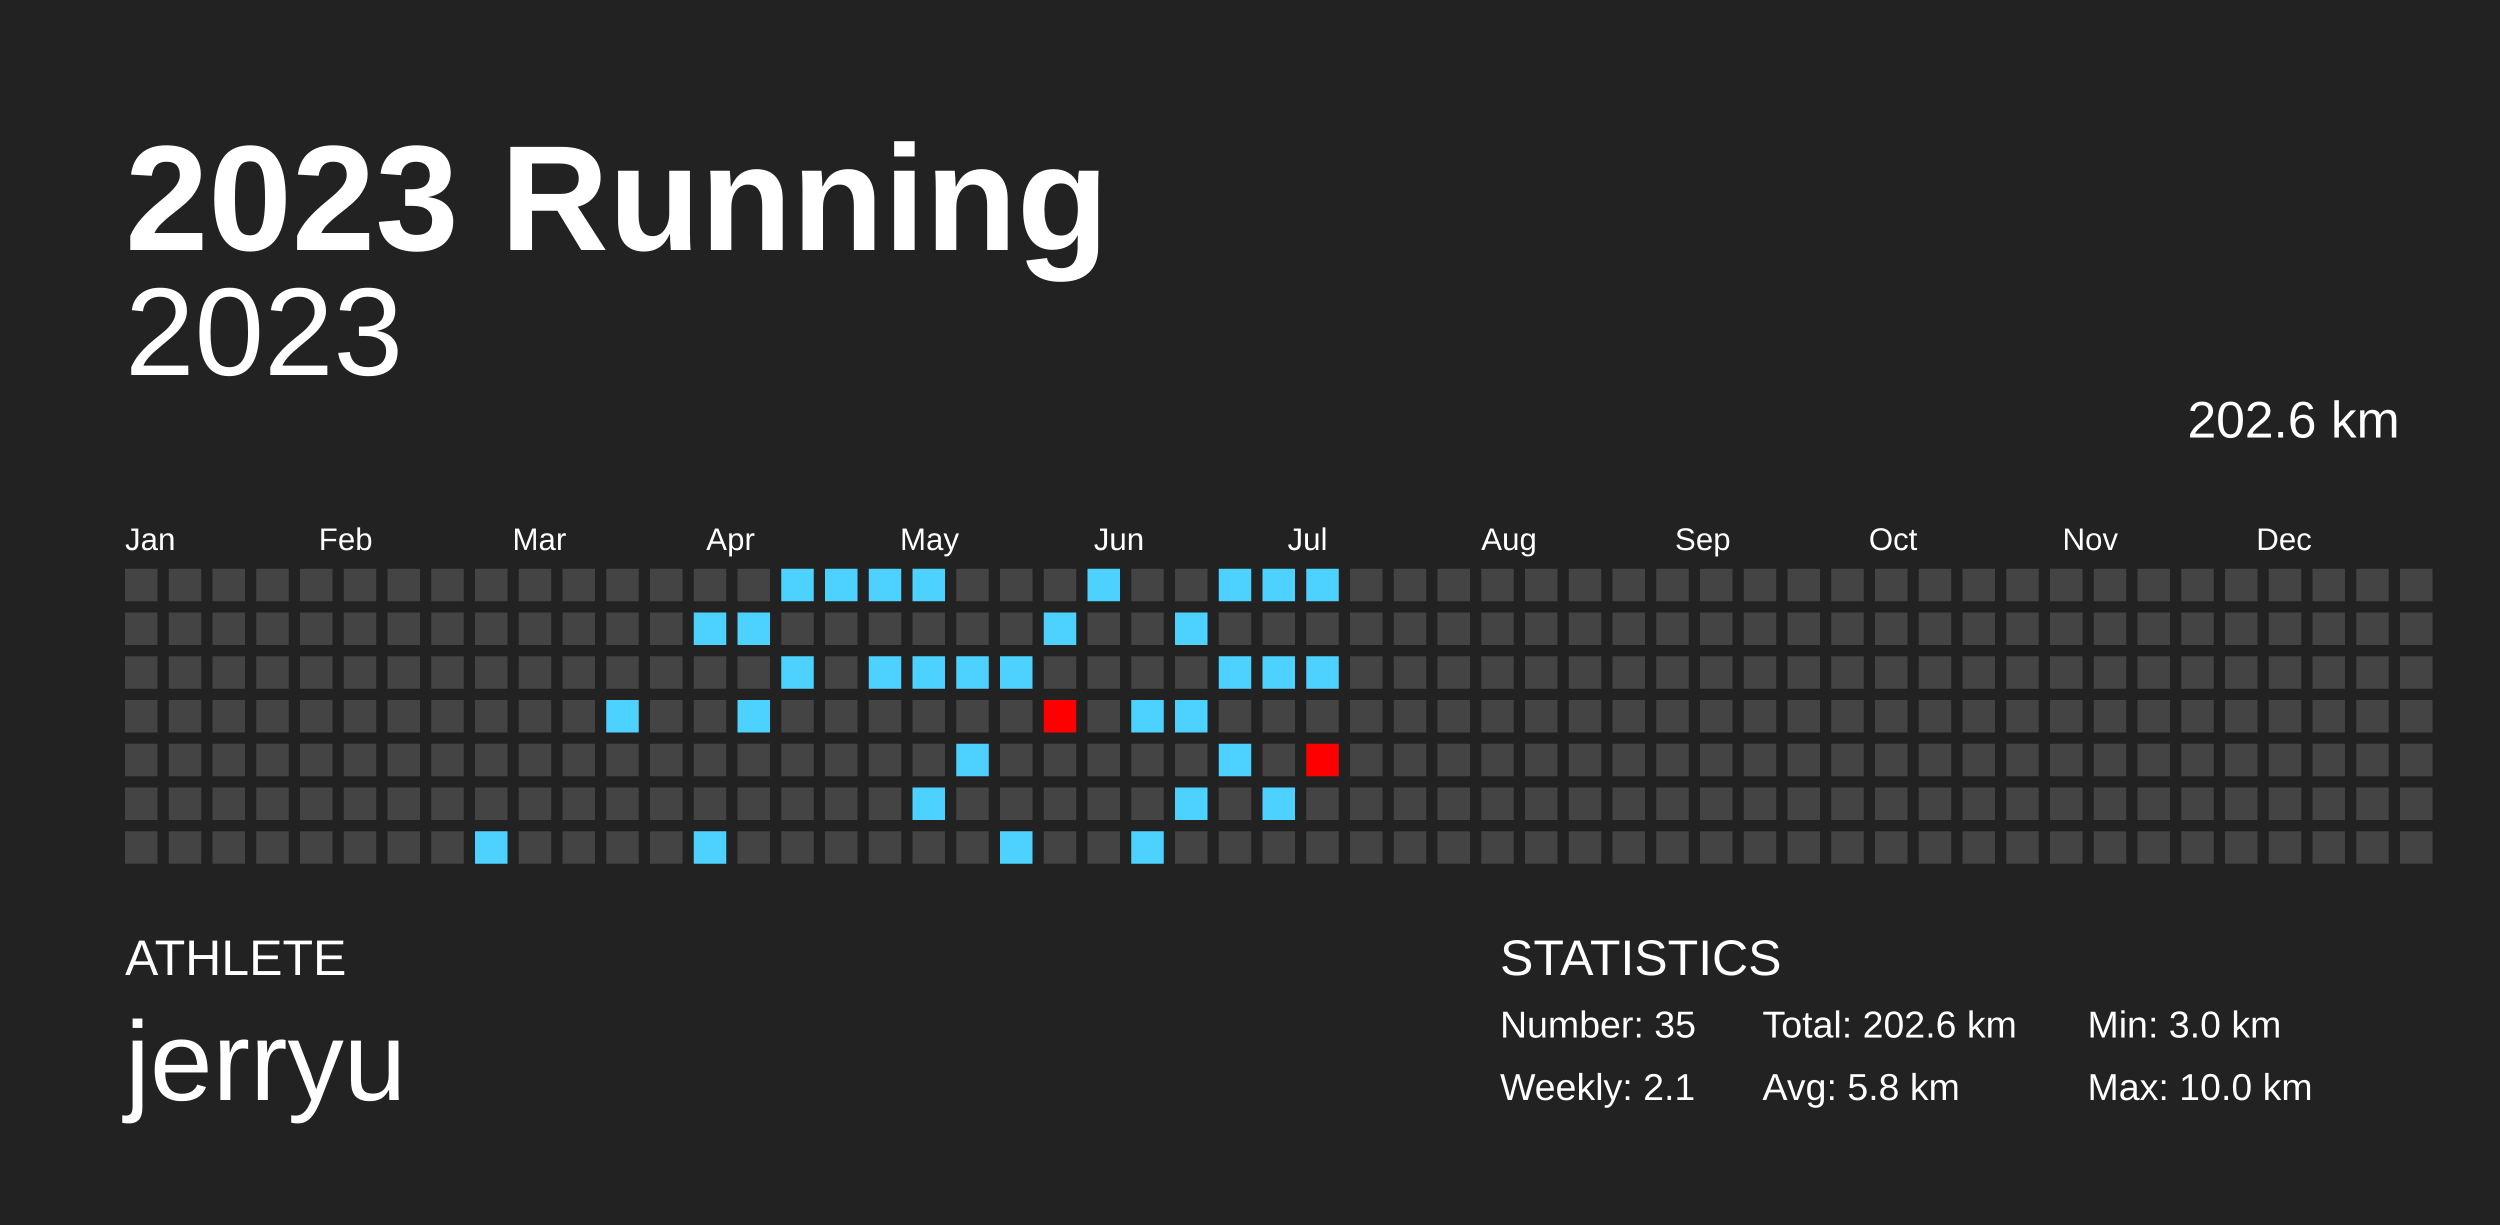
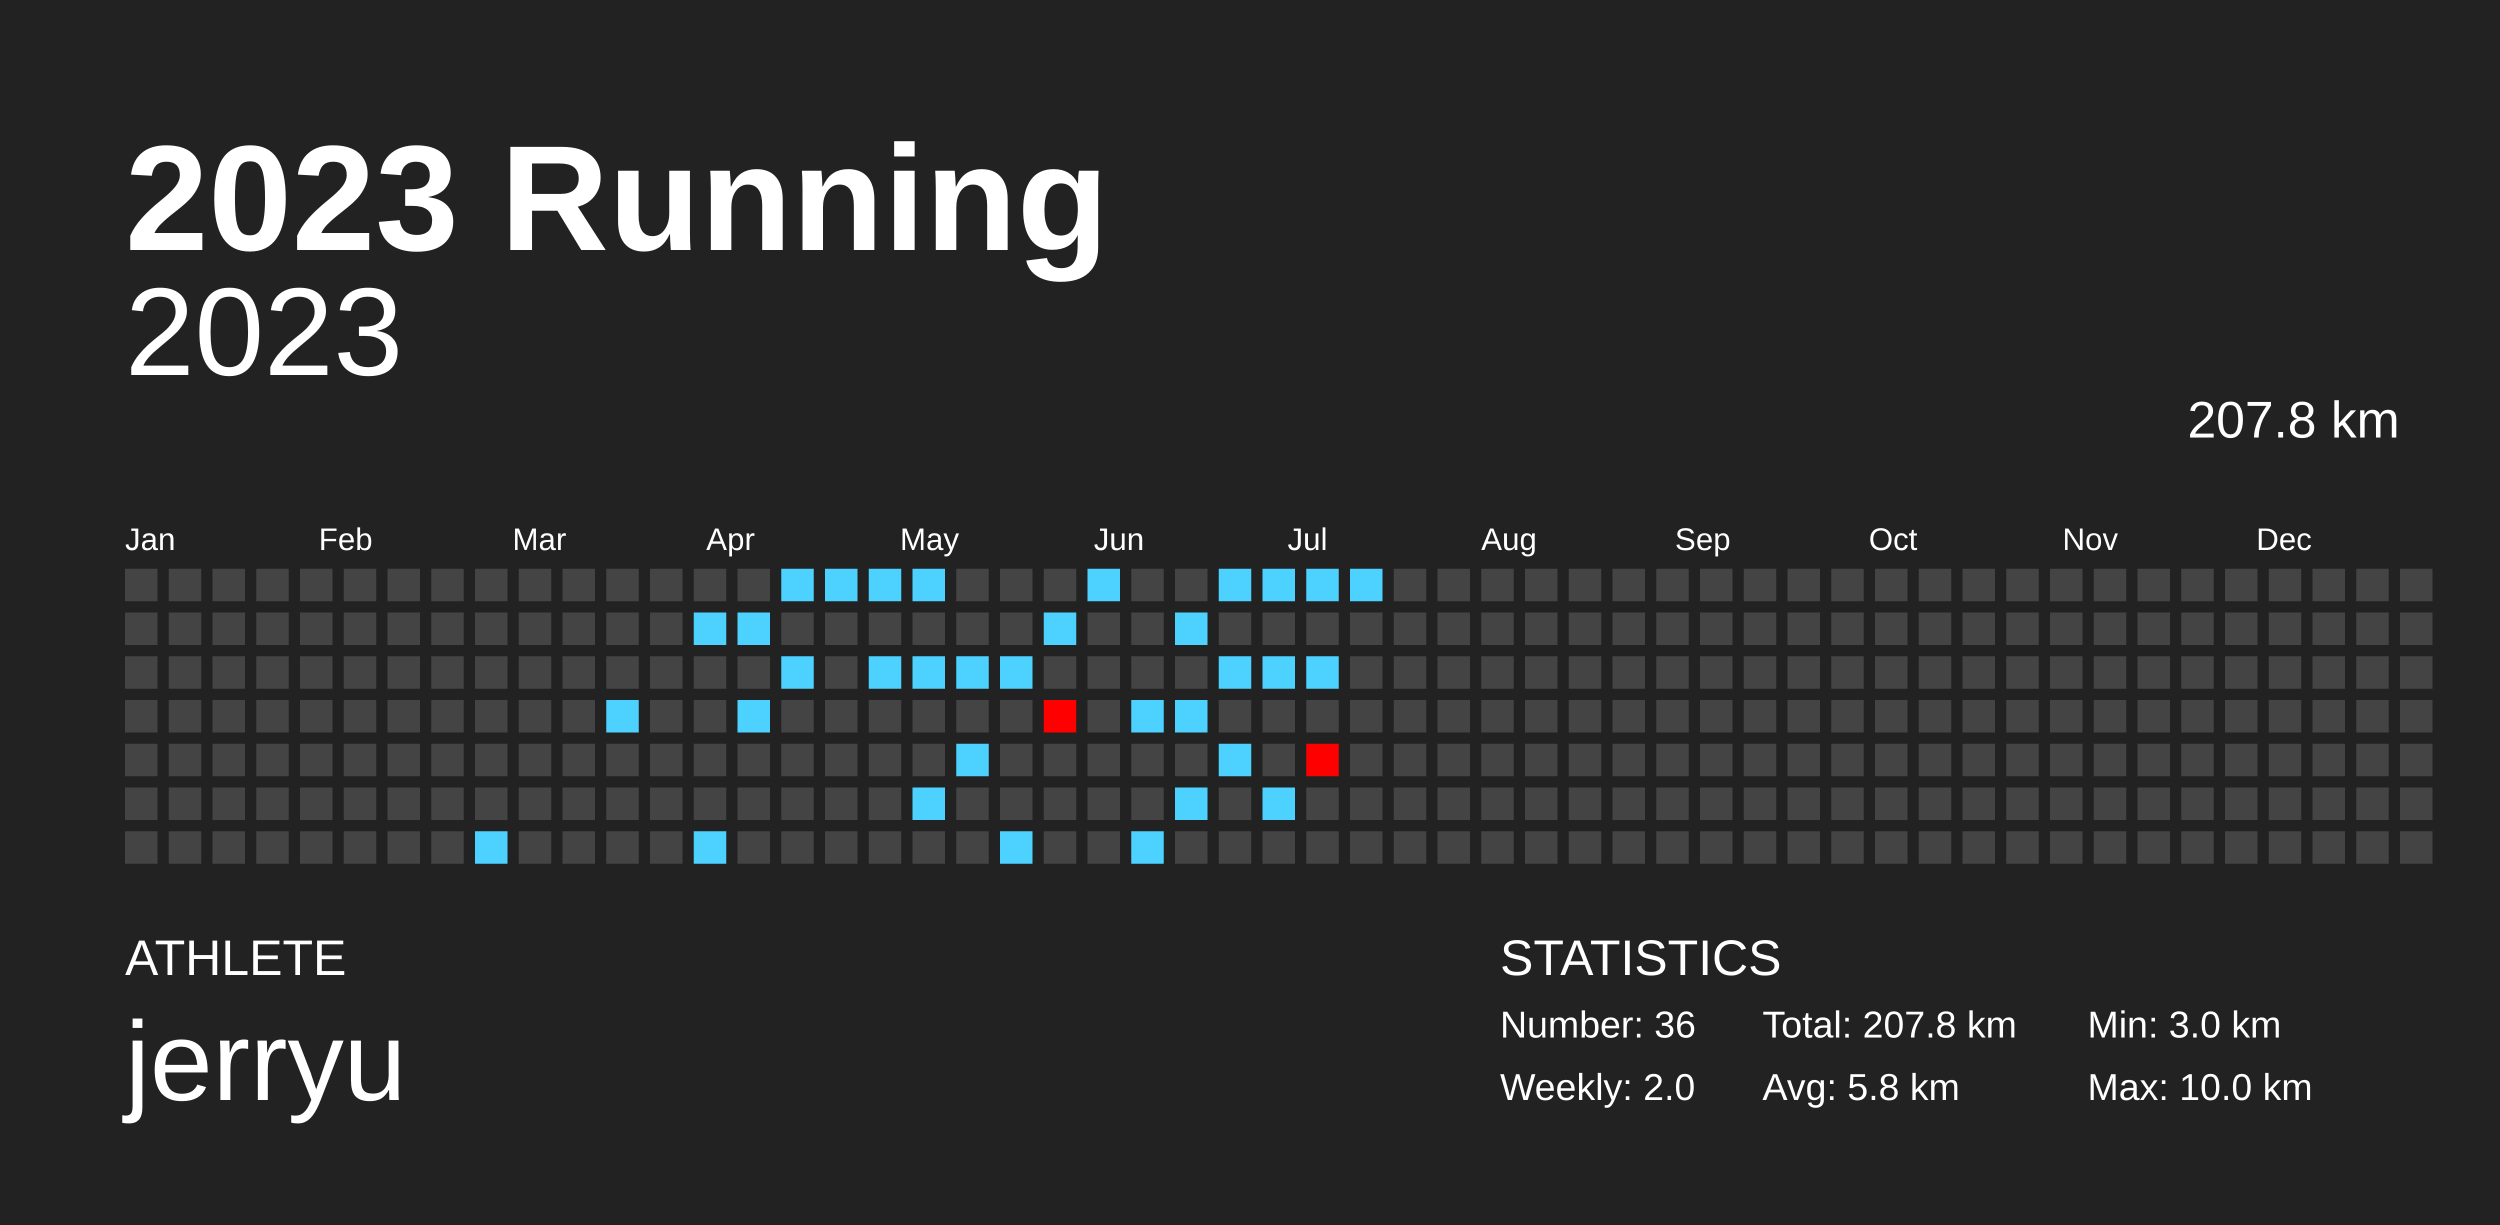
<svg xmlns="http://www.w3.org/2000/svg" baseProfile="full" height="98mm" version="1.1" viewBox="0,0,200,98" width="200mm">
  <defs />
  <rect fill="#222222" height="98" width="200" x="0" y="0" />
  <text fill="#FFFFFF" style="font-size:12px; font-family:Arial; font-weight:bold;" x="10" y="20">2023 Running</text>
  <text fill="#FFFFFF" style="font-size:4px; font-family:Arial" x="10" y="78">ATHLETE</text>
  <text fill="#FFFFFF" style="font-size:9px; font-family:Arial" x="10" y="88">jerryu</text>
  <text fill="#FFFFFF" style="font-size:4px; font-family:Arial" x="120" y="78">STATISTICS</text>
-   <text fill="#FFFFFF" style="font-size:3px; font-family:Arial" x="120" y="83">Number: 35</text>
-   <text fill="#FFFFFF" style="font-size:3px; font-family:Arial" x="120" y="88">Weekly: 2.1</text>
-   <text fill="#FFFFFF" style="font-size:3px; font-family:Arial" x="141" y="83">Total: 202.6 km</text>
+   <text fill="#FFFFFF" style="font-size:3px; font-family:Arial" x="120" y="83">Number: 36</text>
+   <text fill="#FFFFFF" style="font-size:3px; font-family:Arial" x="120" y="88">Weekly: 2.0</text>
+   <text fill="#FFFFFF" style="font-size:3px; font-family:Arial" x="141" y="83">Total: 207.8 km</text>
  <text fill="#FFFFFF" style="font-size:3px; font-family:Arial" x="141" y="88">Avg: 5.8 km</text>
  <text fill="#FFFFFF" style="font-size:3px; font-family:Arial" x="167" y="83">Min: 3.0 km</text>
  <text fill="#FFFFFF" style="font-size:3px; font-family:Arial" x="167" y="88">Max: 10.0 km</text>
  <text alignment-baseline="hanging" fill="#FFFFFF" style="font-size:10.0px; font-family:Arial;" x="10" y="30">2023</text>
-   <text alignment-baseline="hanging" fill="#FFFFFF" style="font-size:4.125px; font-family:Arial;" x="175" y="35">202.6 km</text>
+   <text alignment-baseline="hanging" fill="#FFFFFF" style="font-size:4.125px; font-family:Arial;" x="175" y="35">207.8 km</text>
  <text fill="#FFFFFF" style="font-size:2.5px; font-family:Arial" x="10.0" y="44">Jan</text>
  <text fill="#FFFFFF" style="font-size:2.5px; font-family:Arial" x="25.5" y="44">Feb</text>
  <text fill="#FFFFFF" style="font-size:2.5px; font-family:Arial" x="41.0" y="44">Mar</text>
  <text fill="#FFFFFF" style="font-size:2.5px; font-family:Arial" x="56.5" y="44">Apr</text>
  <text fill="#FFFFFF" style="font-size:2.5px; font-family:Arial" x="72.0" y="44">May</text>
  <text fill="#FFFFFF" style="font-size:2.5px; font-family:Arial" x="87.5" y="44">Jun</text>
  <text fill="#FFFFFF" style="font-size:2.5px; font-family:Arial" x="103.0" y="44">Jul</text>
  <text fill="#FFFFFF" style="font-size:2.5px; font-family:Arial" x="118.5" y="44">Aug</text>
  <text fill="#FFFFFF" style="font-size:2.5px; font-family:Arial" x="134.0" y="44">Sep</text>
  <text fill="#FFFFFF" style="font-size:2.5px; font-family:Arial" x="149.5" y="44">Oct</text>
  <text fill="#FFFFFF" style="font-size:2.5px; font-family:Arial" x="165.0" y="44">Nov</text>
  <text fill="#FFFFFF" style="font-size:2.5px; font-family:Arial" x="180.5" y="44">Dec</text>
  <rect fill="#444444" height="2.6" width="2.6" x="10.0" y="45.5" />
  <rect fill="#444444" height="2.6" width="2.6" x="10.0" y="49.0" />
  <rect fill="#444444" height="2.6" width="2.6" x="10.0" y="52.5" />
  <rect fill="#444444" height="2.6" width="2.6" x="10.0" y="56.0" />
  <rect fill="#444444" height="2.6" width="2.6" x="10.0" y="59.5" />
  <rect fill="#444444" height="2.6" width="2.6" x="10.0" y="63.0" />
  <rect fill="#444444" height="2.6" width="2.6" x="10.0" y="66.5" />
  <rect fill="#444444" height="2.6" width="2.6" x="13.5" y="45.5" />
  <rect fill="#444444" height="2.6" width="2.6" x="13.5" y="49.0" />
  <rect fill="#444444" height="2.6" width="2.6" x="13.5" y="52.5" />
  <rect fill="#444444" height="2.6" width="2.6" x="13.5" y="56.0" />
  <rect fill="#444444" height="2.6" width="2.6" x="13.5" y="59.5" />
  <rect fill="#444444" height="2.6" width="2.6" x="13.5" y="63.0" />
  <rect fill="#444444" height="2.6" width="2.6" x="13.5" y="66.5" />
  <rect fill="#444444" height="2.6" width="2.6" x="17.0" y="45.5" />
  <rect fill="#444444" height="2.6" width="2.6" x="17.0" y="49.0" />
  <rect fill="#444444" height="2.6" width="2.6" x="17.0" y="52.5" />
  <rect fill="#444444" height="2.6" width="2.6" x="17.0" y="56.0" />
  <rect fill="#444444" height="2.6" width="2.6" x="17.0" y="59.5" />
  <rect fill="#444444" height="2.6" width="2.6" x="17.0" y="63.0" />
  <rect fill="#444444" height="2.6" width="2.6" x="17.0" y="66.5" />
  <rect fill="#444444" height="2.6" width="2.6" x="20.5" y="45.5" />
  <rect fill="#444444" height="2.6" width="2.6" x="20.5" y="49.0" />
  <rect fill="#444444" height="2.6" width="2.6" x="20.5" y="52.5" />
  <rect fill="#444444" height="2.6" width="2.6" x="20.5" y="56.0" />
  <rect fill="#444444" height="2.6" width="2.6" x="20.5" y="59.5" />
  <rect fill="#444444" height="2.6" width="2.6" x="20.5" y="63.0" />
  <rect fill="#444444" height="2.6" width="2.6" x="20.5" y="66.5" />
  <rect fill="#444444" height="2.6" width="2.6" x="24.0" y="45.5" />
  <rect fill="#444444" height="2.6" width="2.6" x="24.0" y="49.0" />
  <rect fill="#444444" height="2.6" width="2.6" x="24.0" y="52.5" />
  <rect fill="#444444" height="2.6" width="2.6" x="24.0" y="56.0" />
  <rect fill="#444444" height="2.6" width="2.6" x="24.0" y="59.5" />
  <rect fill="#444444" height="2.6" width="2.6" x="24.0" y="63.0" />
  <rect fill="#444444" height="2.6" width="2.6" x="24.0" y="66.5" />
  <rect fill="#444444" height="2.6" width="2.6" x="27.5" y="45.5" />
  <rect fill="#444444" height="2.6" width="2.6" x="27.5" y="49.0" />
  <rect fill="#444444" height="2.6" width="2.6" x="27.5" y="52.5" />
  <rect fill="#444444" height="2.6" width="2.6" x="27.5" y="56.0" />
  <rect fill="#444444" height="2.6" width="2.6" x="27.5" y="59.5" />
  <rect fill="#444444" height="2.6" width="2.6" x="27.5" y="63.0" />
  <rect fill="#444444" height="2.6" width="2.6" x="27.5" y="66.5" />
  <rect fill="#444444" height="2.6" width="2.6" x="31.0" y="45.5" />
  <rect fill="#444444" height="2.6" width="2.6" x="31.0" y="49.0" />
  <rect fill="#444444" height="2.6" width="2.6" x="31.0" y="52.5" />
  <rect fill="#444444" height="2.6" width="2.6" x="31.0" y="56.0" />
  <rect fill="#444444" height="2.6" width="2.6" x="31.0" y="59.5" />
  <rect fill="#444444" height="2.6" width="2.6" x="31.0" y="63.0" />
  <rect fill="#444444" height="2.6" width="2.6" x="31.0" y="66.5" />
  <rect fill="#444444" height="2.6" width="2.6" x="34.5" y="45.5" />
  <rect fill="#444444" height="2.6" width="2.6" x="34.5" y="49.0" />
  <rect fill="#444444" height="2.6" width="2.6" x="34.5" y="52.5" />
  <rect fill="#444444" height="2.6" width="2.6" x="34.5" y="56.0" />
  <rect fill="#444444" height="2.6" width="2.6" x="34.5" y="59.5" />
  <rect fill="#444444" height="2.6" width="2.6" x="34.5" y="63.0" />
  <rect fill="#444444" height="2.6" width="2.6" x="34.5" y="66.5" />
  <rect fill="#444444" height="2.6" width="2.6" x="38.0" y="45.5" />
  <rect fill="#444444" height="2.6" width="2.6" x="38.0" y="49.0" />
  <rect fill="#444444" height="2.6" width="2.6" x="38.0" y="52.5" />
  <rect fill="#444444" height="2.6" width="2.6" x="38.0" y="56.0" />
  <rect fill="#444444" height="2.6" width="2.6" x="38.0" y="59.5" />
  <rect fill="#444444" height="2.6" width="2.6" x="38.0" y="63.0" />
  <rect fill="#4dd2ff" height="2.6" width="2.6" x="38.0" y="66.5" />
  <rect fill="#444444" height="2.6" width="2.6" x="41.5" y="45.5" />
  <rect fill="#444444" height="2.6" width="2.6" x="41.5" y="49.0" />
  <rect fill="#444444" height="2.6" width="2.6" x="41.5" y="52.5" />
  <rect fill="#444444" height="2.6" width="2.6" x="41.5" y="56.0" />
  <rect fill="#444444" height="2.6" width="2.6" x="41.5" y="59.5" />
  <rect fill="#444444" height="2.6" width="2.6" x="41.5" y="63.0" />
  <rect fill="#444444" height="2.6" width="2.6" x="41.5" y="66.5" />
  <rect fill="#444444" height="2.6" width="2.6" x="45.0" y="45.5" />
  <rect fill="#444444" height="2.6" width="2.6" x="45.0" y="49.0" />
  <rect fill="#444444" height="2.6" width="2.6" x="45.0" y="52.5" />
  <rect fill="#444444" height="2.6" width="2.6" x="45.0" y="56.0" />
  <rect fill="#444444" height="2.6" width="2.6" x="45.0" y="59.5" />
  <rect fill="#444444" height="2.6" width="2.6" x="45.0" y="63.0" />
  <rect fill="#444444" height="2.6" width="2.6" x="45.0" y="66.5" />
  <rect fill="#444444" height="2.6" width="2.6" x="48.5" y="45.5" />
  <rect fill="#444444" height="2.6" width="2.6" x="48.5" y="49.0" />
  <rect fill="#444444" height="2.6" width="2.6" x="48.5" y="52.5" />
  <rect fill="#4dd2ff" height="2.6" width="2.6" x="48.5" y="56.0" />
  <rect fill="#444444" height="2.6" width="2.6" x="48.5" y="59.5" />
  <rect fill="#444444" height="2.6" width="2.6" x="48.5" y="63.0" />
  <rect fill="#444444" height="2.6" width="2.6" x="48.5" y="66.5" />
  <rect fill="#444444" height="2.6" width="2.6" x="52.0" y="45.5" />
  <rect fill="#444444" height="2.6" width="2.6" x="52.0" y="49.0" />
  <rect fill="#444444" height="2.6" width="2.6" x="52.0" y="52.5" />
  <rect fill="#444444" height="2.6" width="2.6" x="52.0" y="56.0" />
  <rect fill="#444444" height="2.6" width="2.6" x="52.0" y="59.5" />
  <rect fill="#444444" height="2.6" width="2.6" x="52.0" y="63.0" />
  <rect fill="#444444" height="2.6" width="2.6" x="52.0" y="66.5" />
  <rect fill="#444444" height="2.6" width="2.6" x="55.5" y="45.5" />
  <rect fill="#4dd2ff" height="2.6" width="2.6" x="55.5" y="49.0" />
  <rect fill="#444444" height="2.6" width="2.6" x="55.5" y="52.5" />
  <rect fill="#444444" height="2.6" width="2.6" x="55.5" y="56.0" />
  <rect fill="#444444" height="2.6" width="2.6" x="55.5" y="59.5" />
  <rect fill="#444444" height="2.6" width="2.6" x="55.5" y="63.0" />
  <rect fill="#4dd2ff" height="2.6" width="2.6" x="55.5" y="66.5" />
  <rect fill="#444444" height="2.6" width="2.6" x="59.0" y="45.5" />
  <rect fill="#4dd2ff" height="2.6" width="2.6" x="59.0" y="49.0" />
  <rect fill="#444444" height="2.6" width="2.6" x="59.0" y="52.5" />
  <rect fill="#4dd2ff" height="2.6" width="2.6" x="59.0" y="56.0" />
  <rect fill="#444444" height="2.6" width="2.6" x="59.0" y="59.5" />
  <rect fill="#444444" height="2.6" width="2.6" x="59.0" y="63.0" />
  <rect fill="#444444" height="2.6" width="2.6" x="59.0" y="66.5" />
  <rect fill="#4dd2ff" height="2.6" width="2.6" x="62.5" y="45.5" />
  <rect fill="#444444" height="2.6" width="2.6" x="62.5" y="49.0" />
  <rect fill="#4dd2ff" height="2.6" width="2.6" x="62.5" y="52.5" />
  <rect fill="#444444" height="2.6" width="2.6" x="62.5" y="56.0" />
  <rect fill="#444444" height="2.6" width="2.6" x="62.5" y="59.5" />
  <rect fill="#444444" height="2.6" width="2.6" x="62.5" y="63.0" />
  <rect fill="#444444" height="2.6" width="2.6" x="62.5" y="66.5" />
  <rect fill="#4dd2ff" height="2.6" width="2.6" x="66.0" y="45.5" />
  <rect fill="#444444" height="2.6" width="2.6" x="66.0" y="49.0" />
  <rect fill="#444444" height="2.6" width="2.6" x="66.0" y="52.5" />
  <rect fill="#444444" height="2.6" width="2.6" x="66.0" y="56.0" />
  <rect fill="#444444" height="2.6" width="2.6" x="66.0" y="59.5" />
  <rect fill="#444444" height="2.6" width="2.6" x="66.0" y="63.0" />
  <rect fill="#444444" height="2.6" width="2.6" x="66.0" y="66.5" />
  <rect fill="#4dd2ff" height="2.6" width="2.6" x="69.5" y="45.5" />
  <rect fill="#444444" height="2.6" width="2.6" x="69.5" y="49.0" />
  <rect fill="#4dd2ff" height="2.6" width="2.6" x="69.5" y="52.5" />
  <rect fill="#444444" height="2.6" width="2.6" x="69.5" y="56.0" />
  <rect fill="#444444" height="2.6" width="2.6" x="69.5" y="59.5" />
  <rect fill="#444444" height="2.6" width="2.6" x="69.5" y="63.0" />
  <rect fill="#444444" height="2.6" width="2.6" x="69.5" y="66.5" />
  <rect fill="#4dd2ff" height="2.6" width="2.6" x="73.0" y="45.5" />
  <rect fill="#444444" height="2.6" width="2.6" x="73.0" y="49.0" />
  <rect fill="#4dd2ff" height="2.6" width="2.6" x="73.0" y="52.5" />
  <rect fill="#444444" height="2.6" width="2.6" x="73.0" y="56.0" />
  <rect fill="#444444" height="2.6" width="2.6" x="73.0" y="59.5" />
  <rect fill="#4dd2ff" height="2.6" width="2.6" x="73.0" y="63.0" />
  <rect fill="#444444" height="2.6" width="2.6" x="73.0" y="66.5" />
  <rect fill="#444444" height="2.6" width="2.6" x="76.5" y="45.5" />
  <rect fill="#444444" height="2.6" width="2.6" x="76.5" y="49.0" />
  <rect fill="#4dd2ff" height="2.6" width="2.6" x="76.5" y="52.5" />
  <rect fill="#444444" height="2.6" width="2.6" x="76.5" y="56.0" />
  <rect fill="#4dd2ff" height="2.6" width="2.6" x="76.5" y="59.5" />
  <rect fill="#444444" height="2.6" width="2.6" x="76.5" y="63.0" />
  <rect fill="#444444" height="2.6" width="2.6" x="76.5" y="66.5" />
  <rect fill="#444444" height="2.6" width="2.6" x="80.0" y="45.5" />
  <rect fill="#444444" height="2.6" width="2.6" x="80.0" y="49.0" />
  <rect fill="#4dd2ff" height="2.6" width="2.6" x="80.0" y="52.5" />
  <rect fill="#444444" height="2.6" width="2.6" x="80.0" y="56.0" />
  <rect fill="#444444" height="2.6" width="2.6" x="80.0" y="59.5" />
  <rect fill="#444444" height="2.6" width="2.6" x="80.0" y="63.0" />
  <rect fill="#4dd2ff" height="2.6" width="2.6" x="80.0" y="66.5" />
  <rect fill="#444444" height="2.6" width="2.6" x="83.5" y="45.5" />
  <rect fill="#4dd2ff" height="2.6" width="2.6" x="83.5" y="49.0" />
  <rect fill="#444444" height="2.6" width="2.6" x="83.5" y="52.5" />
  <rect fill="#ff0000" height="2.6" width="2.6" x="83.5" y="56.0" />
  <rect fill="#444444" height="2.6" width="2.6" x="83.5" y="59.5" />
  <rect fill="#444444" height="2.6" width="2.6" x="83.5" y="63.0" />
  <rect fill="#444444" height="2.6" width="2.6" x="83.5" y="66.5" />
  <rect fill="#4dd2ff" height="2.6" width="2.6" x="87.0" y="45.5" />
  <rect fill="#444444" height="2.6" width="2.6" x="87.0" y="49.0" />
  <rect fill="#444444" height="2.6" width="2.6" x="87.0" y="52.5" />
  <rect fill="#444444" height="2.6" width="2.6" x="87.0" y="56.0" />
  <rect fill="#444444" height="2.6" width="2.6" x="87.0" y="59.5" />
  <rect fill="#444444" height="2.6" width="2.6" x="87.0" y="63.0" />
  <rect fill="#444444" height="2.6" width="2.6" x="87.0" y="66.5" />
  <rect fill="#444444" height="2.6" width="2.6" x="90.5" y="45.5" />
  <rect fill="#444444" height="2.6" width="2.6" x="90.5" y="49.0" />
  <rect fill="#444444" height="2.6" width="2.6" x="90.5" y="52.5" />
  <rect fill="#4dd2ff" height="2.6" width="2.6" x="90.5" y="56.0" />
  <rect fill="#444444" height="2.6" width="2.6" x="90.5" y="59.5" />
  <rect fill="#444444" height="2.6" width="2.6" x="90.5" y="63.0" />
  <rect fill="#4dd2ff" height="2.6" width="2.6" x="90.5" y="66.5" />
  <rect fill="#444444" height="2.6" width="2.6" x="94.0" y="45.5" />
  <rect fill="#4dd2ff" height="2.6" width="2.6" x="94.0" y="49.0" />
  <rect fill="#444444" height="2.6" width="2.6" x="94.0" y="52.5" />
  <rect fill="#4dd2ff" height="2.6" width="2.6" x="94.0" y="56.0" />
  <rect fill="#444444" height="2.6" width="2.6" x="94.0" y="59.5" />
  <rect fill="#4dd2ff" height="2.6" width="2.6" x="94.0" y="63.0" />
  <rect fill="#444444" height="2.6" width="2.6" x="94.0" y="66.5" />
  <rect fill="#4dd2ff" height="2.6" width="2.6" x="97.5" y="45.5" />
  <rect fill="#444444" height="2.6" width="2.6" x="97.5" y="49.0" />
  <rect fill="#4dd2ff" height="2.6" width="2.6" x="97.5" y="52.5" />
  <rect fill="#444444" height="2.6" width="2.6" x="97.5" y="56.0" />
  <rect fill="#4dd2ff" height="2.6" width="2.6" x="97.5" y="59.5" />
  <rect fill="#444444" height="2.6" width="2.6" x="97.5" y="63.0" />
  <rect fill="#444444" height="2.6" width="2.6" x="97.5" y="66.5" />
  <rect fill="#4dd2ff" height="2.6" width="2.6" x="101.0" y="45.5" />
  <rect fill="#444444" height="2.6" width="2.6" x="101.0" y="49.0" />
  <rect fill="#4dd2ff" height="2.6" width="2.6" x="101.0" y="52.5" />
  <rect fill="#444444" height="2.6" width="2.6" x="101.0" y="56.0" />
  <rect fill="#444444" height="2.6" width="2.6" x="101.0" y="59.5" />
  <rect fill="#4dd2ff" height="2.6" width="2.6" x="101.0" y="63.0" />
  <rect fill="#444444" height="2.6" width="2.6" x="101.0" y="66.5" />
  <rect fill="#4dd2ff" height="2.6" width="2.6" x="104.5" y="45.5" />
  <rect fill="#444444" height="2.6" width="2.6" x="104.5" y="49.0" />
  <rect fill="#4dd2ff" height="2.6" width="2.6" x="104.5" y="52.5" />
  <rect fill="#444444" height="2.6" width="2.6" x="104.5" y="56.0" />
  <rect fill="#ff0000" height="2.6" width="2.6" x="104.5" y="59.5" />
  <rect fill="#444444" height="2.6" width="2.6" x="104.5" y="63.0" />
  <rect fill="#444444" height="2.6" width="2.6" x="104.5" y="66.5" />
-   <rect fill="#444444" height="2.6" width="2.6" x="108.0" y="45.5" />
+   <rect fill="#4dd2ff" height="2.6" width="2.6" x="108.0" y="45.5" />
  <rect fill="#444444" height="2.6" width="2.6" x="108.0" y="49.0" />
  <rect fill="#444444" height="2.6" width="2.6" x="108.0" y="52.5" />
  <rect fill="#444444" height="2.6" width="2.6" x="108.0" y="56.0" />
  <rect fill="#444444" height="2.6" width="2.6" x="108.0" y="59.5" />
  <rect fill="#444444" height="2.6" width="2.6" x="108.0" y="63.0" />
  <rect fill="#444444" height="2.6" width="2.6" x="108.0" y="66.5" />
  <rect fill="#444444" height="2.6" width="2.6" x="111.5" y="45.5" />
  <rect fill="#444444" height="2.6" width="2.6" x="111.5" y="49.0" />
  <rect fill="#444444" height="2.6" width="2.6" x="111.5" y="52.5" />
  <rect fill="#444444" height="2.6" width="2.6" x="111.5" y="56.0" />
  <rect fill="#444444" height="2.6" width="2.6" x="111.5" y="59.5" />
  <rect fill="#444444" height="2.6" width="2.6" x="111.5" y="63.0" />
  <rect fill="#444444" height="2.6" width="2.6" x="111.5" y="66.5" />
  <rect fill="#444444" height="2.6" width="2.6" x="115.0" y="45.5" />
  <rect fill="#444444" height="2.6" width="2.6" x="115.0" y="49.0" />
  <rect fill="#444444" height="2.6" width="2.6" x="115.0" y="52.5" />
  <rect fill="#444444" height="2.6" width="2.6" x="115.0" y="56.0" />
  <rect fill="#444444" height="2.6" width="2.6" x="115.0" y="59.5" />
  <rect fill="#444444" height="2.6" width="2.6" x="115.0" y="63.0" />
  <rect fill="#444444" height="2.6" width="2.6" x="115.0" y="66.5" />
  <rect fill="#444444" height="2.6" width="2.6" x="118.5" y="45.5" />
  <rect fill="#444444" height="2.6" width="2.6" x="118.5" y="49.0" />
  <rect fill="#444444" height="2.6" width="2.6" x="118.5" y="52.5" />
  <rect fill="#444444" height="2.6" width="2.6" x="118.5" y="56.0" />
  <rect fill="#444444" height="2.6" width="2.6" x="118.5" y="59.5" />
  <rect fill="#444444" height="2.6" width="2.6" x="118.5" y="63.0" />
  <rect fill="#444444" height="2.6" width="2.6" x="118.5" y="66.5" />
  <rect fill="#444444" height="2.6" width="2.6" x="122.0" y="45.5" />
  <rect fill="#444444" height="2.6" width="2.6" x="122.0" y="49.0" />
  <rect fill="#444444" height="2.6" width="2.6" x="122.0" y="52.5" />
  <rect fill="#444444" height="2.6" width="2.6" x="122.0" y="56.0" />
  <rect fill="#444444" height="2.6" width="2.6" x="122.0" y="59.5" />
  <rect fill="#444444" height="2.6" width="2.6" x="122.0" y="63.0" />
  <rect fill="#444444" height="2.6" width="2.6" x="122.0" y="66.5" />
  <rect fill="#444444" height="2.6" width="2.6" x="125.5" y="45.5" />
  <rect fill="#444444" height="2.6" width="2.6" x="125.5" y="49.0" />
  <rect fill="#444444" height="2.6" width="2.6" x="125.5" y="52.5" />
  <rect fill="#444444" height="2.6" width="2.6" x="125.5" y="56.0" />
  <rect fill="#444444" height="2.6" width="2.6" x="125.5" y="59.5" />
  <rect fill="#444444" height="2.6" width="2.6" x="125.5" y="63.0" />
  <rect fill="#444444" height="2.6" width="2.6" x="125.5" y="66.5" />
  <rect fill="#444444" height="2.6" width="2.6" x="129.0" y="45.5" />
  <rect fill="#444444" height="2.6" width="2.6" x="129.0" y="49.0" />
  <rect fill="#444444" height="2.6" width="2.6" x="129.0" y="52.5" />
  <rect fill="#444444" height="2.6" width="2.6" x="129.0" y="56.0" />
  <rect fill="#444444" height="2.6" width="2.6" x="129.0" y="59.5" />
  <rect fill="#444444" height="2.6" width="2.6" x="129.0" y="63.0" />
  <rect fill="#444444" height="2.6" width="2.6" x="129.0" y="66.5" />
  <rect fill="#444444" height="2.6" width="2.6" x="132.5" y="45.5" />
  <rect fill="#444444" height="2.6" width="2.6" x="132.5" y="49.0" />
  <rect fill="#444444" height="2.6" width="2.6" x="132.5" y="52.5" />
  <rect fill="#444444" height="2.6" width="2.6" x="132.5" y="56.0" />
  <rect fill="#444444" height="2.6" width="2.6" x="132.5" y="59.5" />
  <rect fill="#444444" height="2.6" width="2.6" x="132.5" y="63.0" />
  <rect fill="#444444" height="2.6" width="2.6" x="132.5" y="66.5" />
  <rect fill="#444444" height="2.6" width="2.6" x="136.0" y="45.5" />
  <rect fill="#444444" height="2.6" width="2.6" x="136.0" y="49.0" />
  <rect fill="#444444" height="2.6" width="2.6" x="136.0" y="52.5" />
  <rect fill="#444444" height="2.6" width="2.6" x="136.0" y="56.0" />
  <rect fill="#444444" height="2.6" width="2.6" x="136.0" y="59.5" />
  <rect fill="#444444" height="2.6" width="2.6" x="136.0" y="63.0" />
  <rect fill="#444444" height="2.6" width="2.6" x="136.0" y="66.5" />
  <rect fill="#444444" height="2.6" width="2.6" x="139.5" y="45.5" />
  <rect fill="#444444" height="2.6" width="2.6" x="139.5" y="49.0" />
  <rect fill="#444444" height="2.6" width="2.6" x="139.5" y="52.5" />
  <rect fill="#444444" height="2.6" width="2.6" x="139.5" y="56.0" />
  <rect fill="#444444" height="2.6" width="2.6" x="139.5" y="59.5" />
  <rect fill="#444444" height="2.6" width="2.6" x="139.5" y="63.0" />
  <rect fill="#444444" height="2.6" width="2.6" x="139.5" y="66.5" />
  <rect fill="#444444" height="2.6" width="2.6" x="143.0" y="45.5" />
  <rect fill="#444444" height="2.6" width="2.6" x="143.0" y="49.0" />
  <rect fill="#444444" height="2.6" width="2.6" x="143.0" y="52.5" />
  <rect fill="#444444" height="2.6" width="2.6" x="143.0" y="56.0" />
  <rect fill="#444444" height="2.6" width="2.6" x="143.0" y="59.5" />
  <rect fill="#444444" height="2.6" width="2.6" x="143.0" y="63.0" />
  <rect fill="#444444" height="2.6" width="2.6" x="143.0" y="66.5" />
  <rect fill="#444444" height="2.6" width="2.6" x="146.5" y="45.5" />
  <rect fill="#444444" height="2.6" width="2.6" x="146.5" y="49.0" />
  <rect fill="#444444" height="2.6" width="2.6" x="146.5" y="52.5" />
  <rect fill="#444444" height="2.6" width="2.6" x="146.5" y="56.0" />
  <rect fill="#444444" height="2.6" width="2.6" x="146.5" y="59.5" />
  <rect fill="#444444" height="2.6" width="2.6" x="146.5" y="63.0" />
  <rect fill="#444444" height="2.6" width="2.6" x="146.5" y="66.5" />
  <rect fill="#444444" height="2.6" width="2.6" x="150.0" y="45.5" />
  <rect fill="#444444" height="2.6" width="2.6" x="150.0" y="49.0" />
  <rect fill="#444444" height="2.6" width="2.6" x="150.0" y="52.5" />
  <rect fill="#444444" height="2.6" width="2.6" x="150.0" y="56.0" />
  <rect fill="#444444" height="2.6" width="2.6" x="150.0" y="59.5" />
  <rect fill="#444444" height="2.6" width="2.6" x="150.0" y="63.0" />
  <rect fill="#444444" height="2.6" width="2.6" x="150.0" y="66.5" />
  <rect fill="#444444" height="2.6" width="2.6" x="153.5" y="45.5" />
  <rect fill="#444444" height="2.6" width="2.6" x="153.5" y="49.0" />
  <rect fill="#444444" height="2.6" width="2.6" x="153.5" y="52.5" />
  <rect fill="#444444" height="2.6" width="2.6" x="153.5" y="56.0" />
  <rect fill="#444444" height="2.6" width="2.6" x="153.5" y="59.5" />
  <rect fill="#444444" height="2.6" width="2.6" x="153.5" y="63.0" />
  <rect fill="#444444" height="2.6" width="2.6" x="153.5" y="66.5" />
  <rect fill="#444444" height="2.6" width="2.6" x="157.0" y="45.5" />
  <rect fill="#444444" height="2.6" width="2.6" x="157.0" y="49.0" />
  <rect fill="#444444" height="2.6" width="2.6" x="157.0" y="52.5" />
  <rect fill="#444444" height="2.6" width="2.6" x="157.0" y="56.0" />
  <rect fill="#444444" height="2.6" width="2.6" x="157.0" y="59.5" />
  <rect fill="#444444" height="2.6" width="2.6" x="157.0" y="63.0" />
  <rect fill="#444444" height="2.6" width="2.6" x="157.0" y="66.5" />
  <rect fill="#444444" height="2.6" width="2.6" x="160.5" y="45.5" />
  <rect fill="#444444" height="2.6" width="2.6" x="160.5" y="49.0" />
  <rect fill="#444444" height="2.6" width="2.6" x="160.5" y="52.5" />
  <rect fill="#444444" height="2.6" width="2.6" x="160.5" y="56.0" />
  <rect fill="#444444" height="2.6" width="2.6" x="160.5" y="59.5" />
  <rect fill="#444444" height="2.6" width="2.6" x="160.5" y="63.0" />
  <rect fill="#444444" height="2.6" width="2.6" x="160.5" y="66.5" />
  <rect fill="#444444" height="2.6" width="2.6" x="164.0" y="45.5" />
  <rect fill="#444444" height="2.6" width="2.6" x="164.0" y="49.0" />
  <rect fill="#444444" height="2.6" width="2.6" x="164.0" y="52.5" />
  <rect fill="#444444" height="2.6" width="2.6" x="164.0" y="56.0" />
  <rect fill="#444444" height="2.6" width="2.6" x="164.0" y="59.5" />
  <rect fill="#444444" height="2.6" width="2.6" x="164.0" y="63.0" />
  <rect fill="#444444" height="2.6" width="2.6" x="164.0" y="66.5" />
  <rect fill="#444444" height="2.6" width="2.6" x="167.5" y="45.5" />
  <rect fill="#444444" height="2.6" width="2.6" x="167.5" y="49.0" />
  <rect fill="#444444" height="2.6" width="2.6" x="167.5" y="52.5" />
  <rect fill="#444444" height="2.6" width="2.6" x="167.5" y="56.0" />
  <rect fill="#444444" height="2.6" width="2.6" x="167.5" y="59.5" />
  <rect fill="#444444" height="2.6" width="2.6" x="167.5" y="63.0" />
  <rect fill="#444444" height="2.6" width="2.6" x="167.5" y="66.5" />
  <rect fill="#444444" height="2.6" width="2.6" x="171.0" y="45.5" />
  <rect fill="#444444" height="2.6" width="2.6" x="171.0" y="49.0" />
  <rect fill="#444444" height="2.6" width="2.6" x="171.0" y="52.5" />
  <rect fill="#444444" height="2.6" width="2.6" x="171.0" y="56.0" />
  <rect fill="#444444" height="2.6" width="2.6" x="171.0" y="59.5" />
  <rect fill="#444444" height="2.6" width="2.6" x="171.0" y="63.0" />
  <rect fill="#444444" height="2.6" width="2.6" x="171.0" y="66.5" />
  <rect fill="#444444" height="2.6" width="2.6" x="174.5" y="45.5" />
  <rect fill="#444444" height="2.6" width="2.6" x="174.5" y="49.0" />
  <rect fill="#444444" height="2.6" width="2.6" x="174.5" y="52.5" />
  <rect fill="#444444" height="2.6" width="2.6" x="174.5" y="56.0" />
  <rect fill="#444444" height="2.6" width="2.6" x="174.5" y="59.5" />
  <rect fill="#444444" height="2.6" width="2.6" x="174.5" y="63.0" />
  <rect fill="#444444" height="2.6" width="2.6" x="174.5" y="66.5" />
  <rect fill="#444444" height="2.6" width="2.6" x="178.0" y="45.5" />
  <rect fill="#444444" height="2.6" width="2.6" x="178.0" y="49.0" />
  <rect fill="#444444" height="2.6" width="2.6" x="178.0" y="52.5" />
  <rect fill="#444444" height="2.6" width="2.6" x="178.0" y="56.0" />
  <rect fill="#444444" height="2.6" width="2.6" x="178.0" y="59.5" />
  <rect fill="#444444" height="2.6" width="2.6" x="178.0" y="63.0" />
  <rect fill="#444444" height="2.6" width="2.6" x="178.0" y="66.5" />
  <rect fill="#444444" height="2.6" width="2.6" x="181.5" y="45.5" />
  <rect fill="#444444" height="2.6" width="2.6" x="181.5" y="49.0" />
  <rect fill="#444444" height="2.6" width="2.6" x="181.5" y="52.5" />
  <rect fill="#444444" height="2.6" width="2.6" x="181.5" y="56.0" />
  <rect fill="#444444" height="2.6" width="2.6" x="181.5" y="59.5" />
  <rect fill="#444444" height="2.6" width="2.6" x="181.5" y="63.0" />
  <rect fill="#444444" height="2.6" width="2.6" x="181.5" y="66.5" />
  <rect fill="#444444" height="2.6" width="2.6" x="185.0" y="45.5" />
  <rect fill="#444444" height="2.6" width="2.6" x="185.0" y="49.0" />
  <rect fill="#444444" height="2.6" width="2.6" x="185.0" y="52.5" />
  <rect fill="#444444" height="2.6" width="2.6" x="185.0" y="56.0" />
  <rect fill="#444444" height="2.6" width="2.6" x="185.0" y="59.5" />
  <rect fill="#444444" height="2.6" width="2.6" x="185.0" y="63.0" />
  <rect fill="#444444" height="2.6" width="2.6" x="185.0" y="66.5" />
  <rect fill="#444444" height="2.6" width="2.6" x="188.5" y="45.5" />
  <rect fill="#444444" height="2.6" width="2.6" x="188.5" y="49.0" />
  <rect fill="#444444" height="2.6" width="2.6" x="188.5" y="52.5" />
  <rect fill="#444444" height="2.6" width="2.6" x="188.5" y="56.0" />
  <rect fill="#444444" height="2.6" width="2.6" x="188.5" y="59.5" />
  <rect fill="#444444" height="2.6" width="2.6" x="188.5" y="63.0" />
  <rect fill="#444444" height="2.6" width="2.6" x="188.5" y="66.5" />
  <rect fill="#444444" height="2.6" width="2.6" x="192.0" y="45.5" />
  <rect fill="#444444" height="2.6" width="2.6" x="192.0" y="49.0" />
  <rect fill="#444444" height="2.6" width="2.6" x="192.0" y="52.5" />
  <rect fill="#444444" height="2.6" width="2.6" x="192.0" y="56.0" />
  <rect fill="#444444" height="2.6" width="2.6" x="192.0" y="59.5" />
  <rect fill="#444444" height="2.6" width="2.6" x="192.0" y="63.0" />
  <rect fill="#444444" height="2.6" width="2.6" x="192.0" y="66.5" />
</svg>
